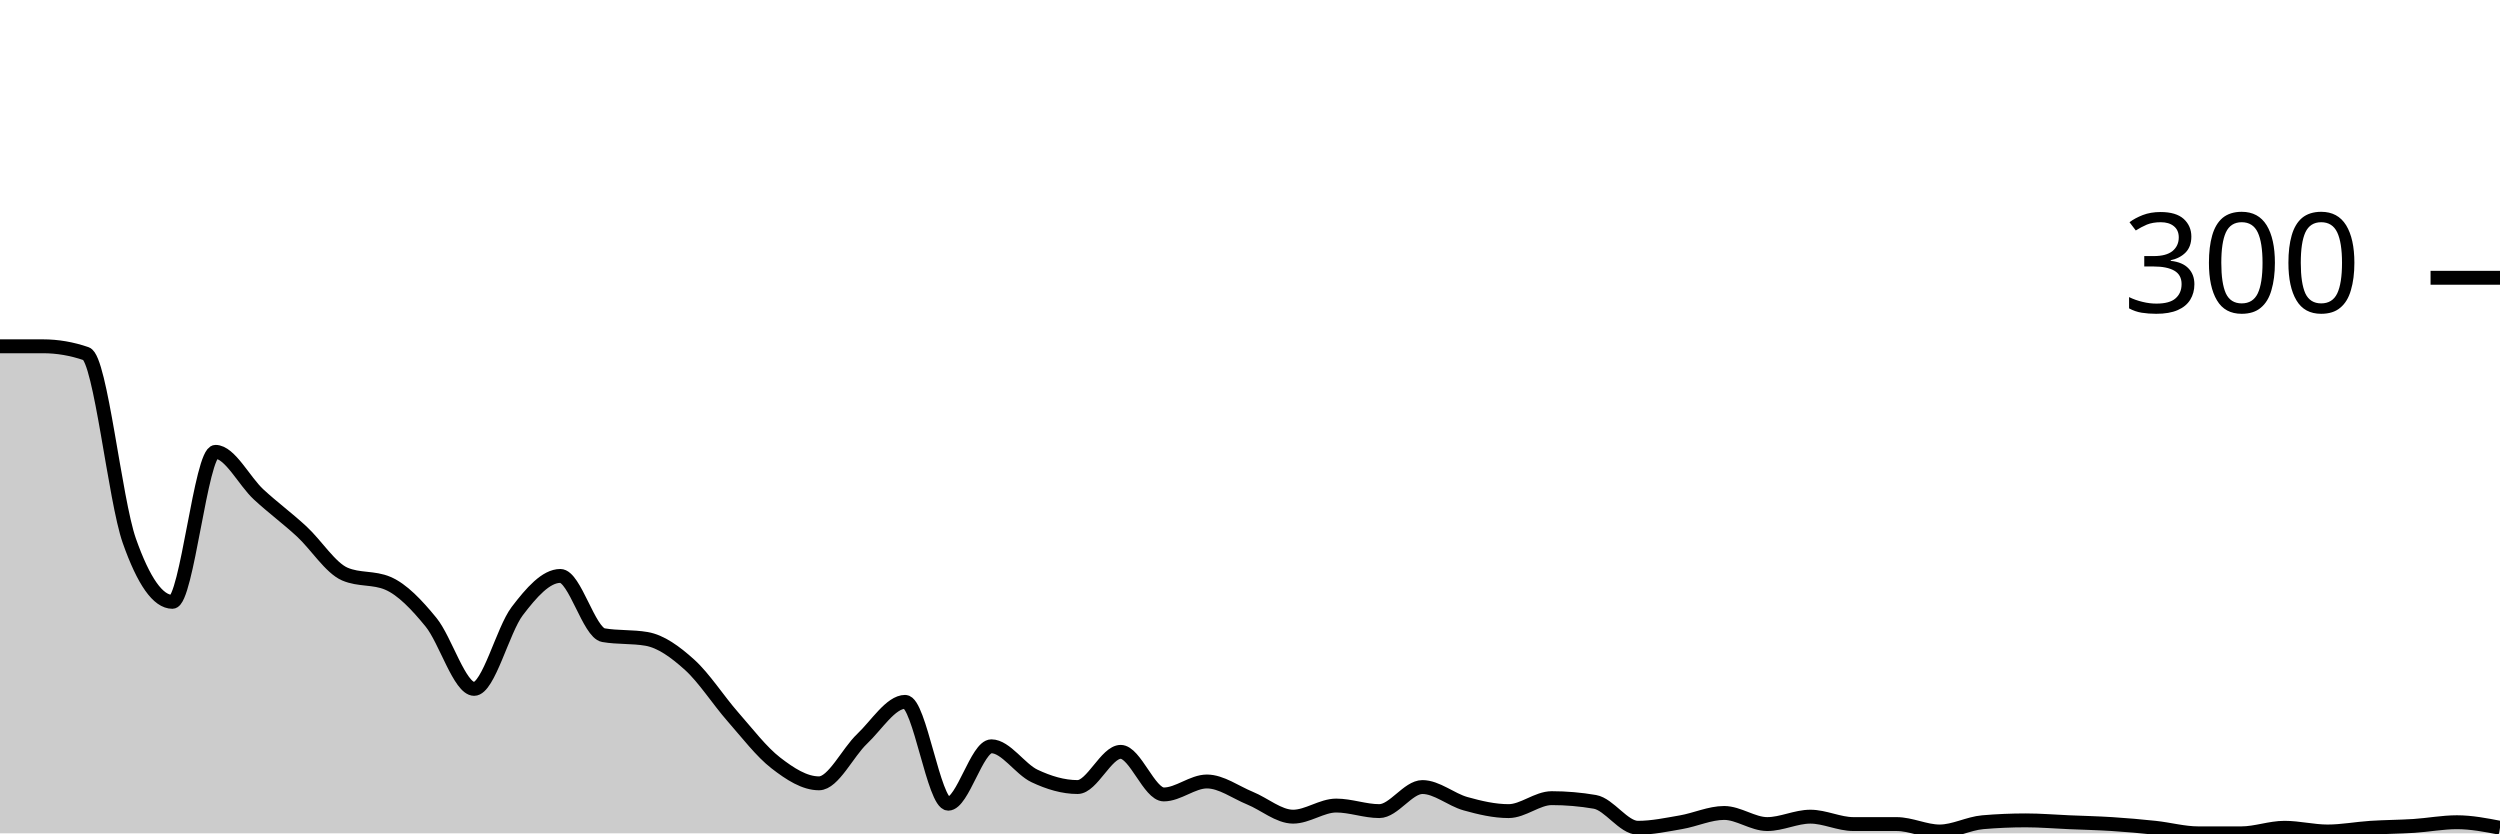
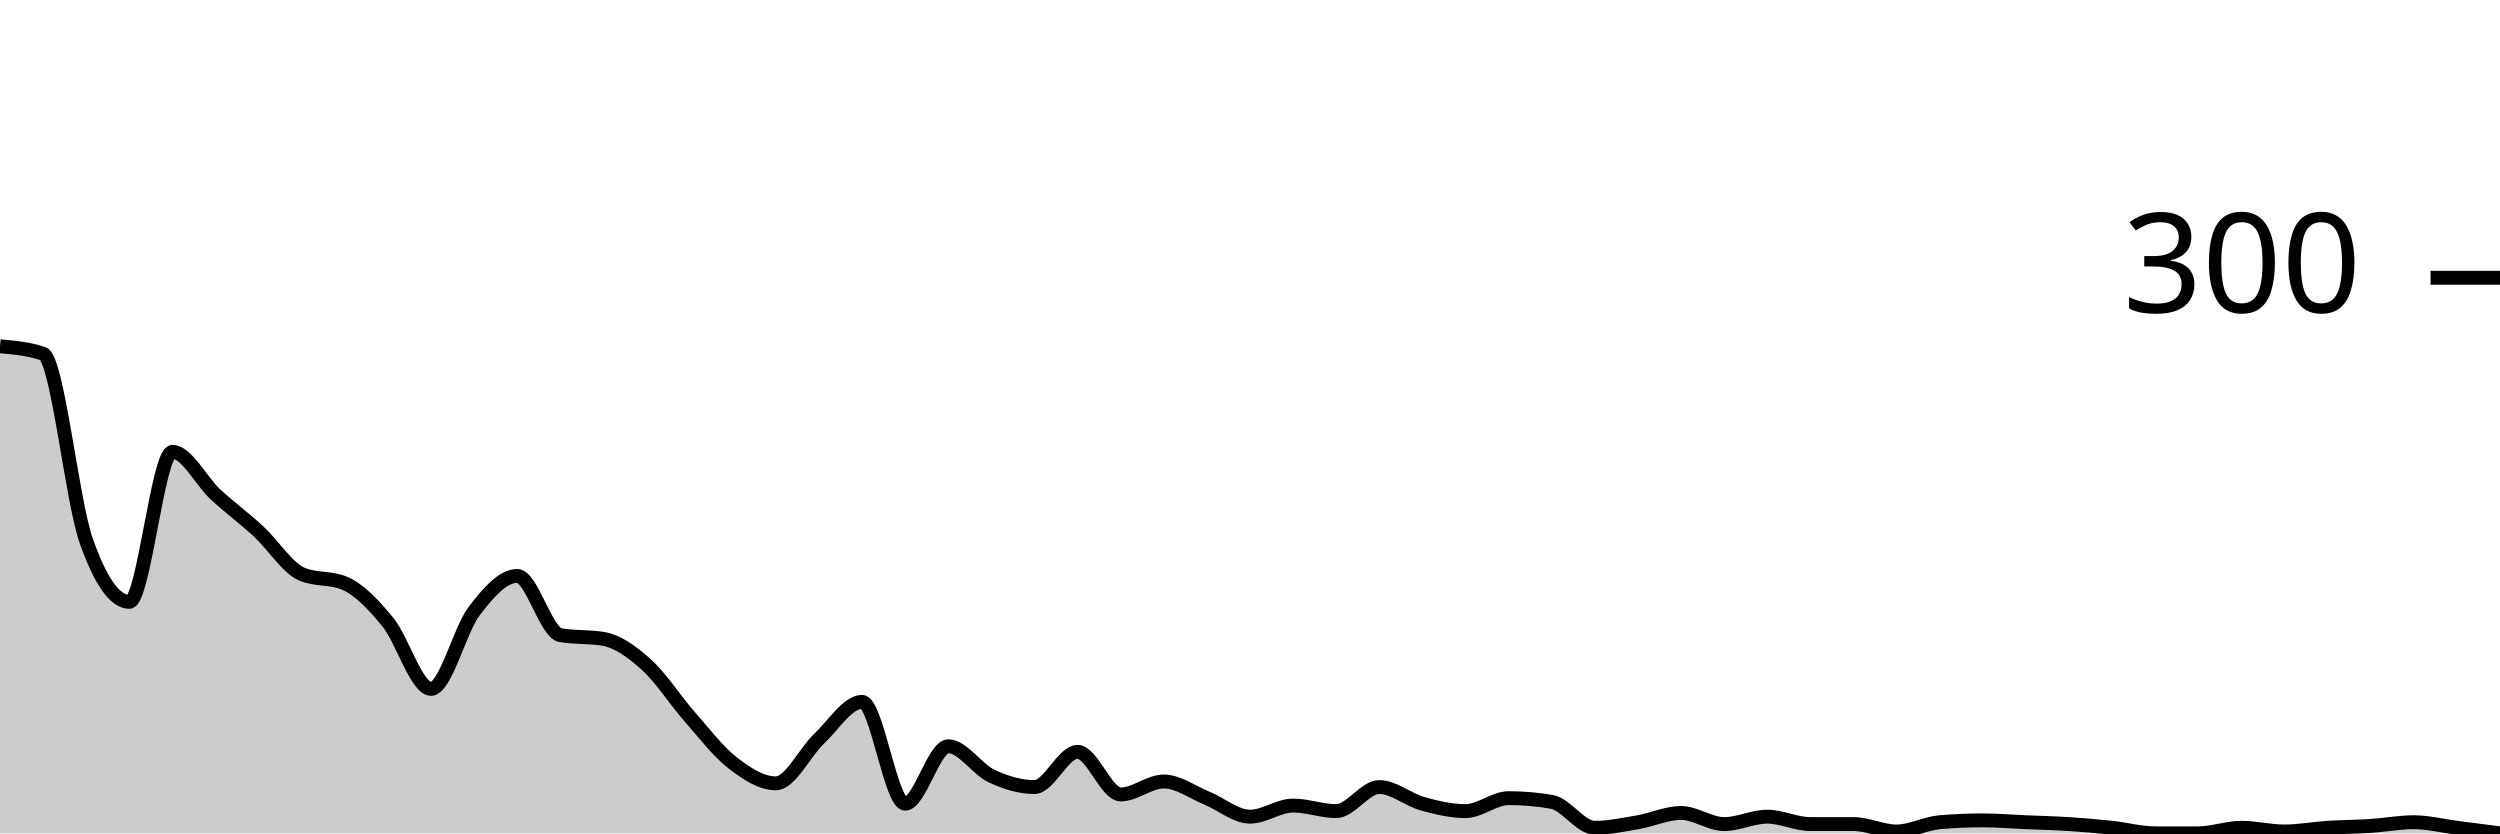
<svg xmlns="http://www.w3.org/2000/svg" viewBox="0 0 180 60">
  <g transform="translate(0,20)">
-     <path class="area" fill="rgba(0, 0, 0, 0.2)" d="M0,4.933C1.034,4.933,2.069,4.933,3.103,4.933C4.138,4.933,5.172,5.111,6.207,5.467C7.241,5.822,8.276,16,9.31,18.933C10.345,21.867,11.379,23.333,12.414,23.333C13.448,23.333,14.483,12.533,15.517,12.533C16.552,12.533,17.586,14.644,18.621,15.6C19.655,16.556,20.69,17.311,21.724,18.267C22.759,19.222,23.793,20.889,24.828,21.333C25.862,21.778,26.897,21.556,27.931,22C28.966,22.444,30,23.533,31.034,24.8C32.069,26.067,33.103,29.6,34.138,29.6C35.172,29.6,36.207,25.356,37.241,24C38.276,22.644,39.31,21.467,40.345,21.467C41.379,21.467,42.414,25.556,43.448,25.733C44.483,25.911,45.517,25.822,46.552,26C47.586,26.178,48.621,26.933,49.655,27.867C50.69,28.8,51.724,30.422,52.759,31.6C53.793,32.778,54.828,34.133,55.862,34.933C56.897,35.733,57.931,36.4,58.966,36.4C60,36.4,61.034,34.178,62.069,33.2C63.103,32.222,64.138,30.533,65.172,30.533C66.207,30.533,67.241,37.867,68.276,37.867C69.31,37.867,70.345,33.733,71.379,33.733C72.414,33.733,73.448,35.378,74.483,35.867C75.517,36.356,76.552,36.667,77.586,36.667C78.621,36.667,79.655,34.133,80.69,34.133C81.724,34.133,82.759,37.2,83.793,37.2C84.828,37.2,85.862,36.267,86.897,36.267C87.931,36.267,88.966,37.044,90,37.467C91.034,37.889,92.069,38.8,93.103,38.8C94.138,38.8,95.172,38,96.207,38C97.241,38,98.276,38.4,99.31,38.4C100.345,38.4,101.379,36.667,102.414,36.667C103.448,36.667,104.483,37.578,105.517,37.867C106.552,38.156,107.586,38.4,108.621,38.4C109.655,38.4,110.69,37.467,111.724,37.467C112.759,37.467,113.793,37.556,114.828,37.733C115.862,37.911,116.897,39.6,117.931,39.6C118.966,39.6,120,39.378,121.034,39.2C122.069,39.022,123.103,38.533,124.138,38.533C125.172,38.533,126.207,39.333,127.241,39.333C128.276,39.333,129.31,38.8,130.345,38.8C131.379,38.8,132.414,39.333,133.448,39.333C134.483,39.333,135.517,39.333,136.552,39.333C137.586,39.333,138.621,39.867,139.655,39.867C140.69,39.867,141.724,39.289,142.759,39.2C143.793,39.111,144.828,39.067,145.862,39.067C146.897,39.067,147.931,39.156,148.966,39.2C150,39.244,151.034,39.267,152.069,39.333C153.103,39.4,154.138,39.489,155.172,39.6C156.207,39.711,157.241,40,158.276,40C159.31,40,160.345,40,161.379,40C162.414,40,163.448,39.6,164.483,39.6C165.517,39.6,166.552,39.867,167.586,39.867C168.621,39.867,169.655,39.667,170.69,39.6C171.724,39.533,172.759,39.533,173.793,39.467C174.828,39.4,175.862,39.2,176.897,39.2C177.931,39.2,178.966,39.4,180,39.6L180,40C178.966,40,177.931,40,176.897,40C175.862,40,174.828,40,173.793,40C172.759,40,171.724,40,170.69,40C169.655,40,168.621,40,167.586,40C166.552,40,165.517,40,164.483,40C163.448,40,162.414,40,161.379,40C160.345,40,159.31,40,158.276,40C157.241,40,156.207,40,155.172,40C154.138,40,153.103,40,152.069,40C151.034,40,150,40,148.966,40C147.931,40,146.897,40,145.862,40C144.828,40,143.793,40,142.759,40C141.724,40,140.69,40,139.655,40C138.621,40,137.586,40,136.552,40C135.517,40,134.483,40,133.448,40C132.414,40,131.379,40,130.345,40C129.31,40,128.276,40,127.241,40C126.207,40,125.172,40,124.138,40C123.103,40,122.069,40,121.034,40C120,40,118.966,40,117.931,40C116.897,40,115.862,40,114.828,40C113.793,40,112.759,40,111.724,40C110.69,40,109.655,40,108.621,40C107.586,40,106.552,40,105.517,40C104.483,40,103.448,40,102.414,40C101.379,40,100.345,40,99.31,40C98.276,40,97.241,40,96.207,40C95.172,40,94.138,40,93.103,40C92.069,40,91.034,40,90,40C88.966,40,87.931,40,86.897,40C85.862,40,84.828,40,83.793,40C82.759,40,81.724,40,80.69,40C79.655,40,78.621,40,77.586,40C76.552,40,75.517,40,74.483,40C73.448,40,72.414,40,71.379,40C70.345,40,69.31,40,68.276,40C67.241,40,66.207,40,65.172,40C64.138,40,63.103,40,62.069,40C61.034,40,60,40,58.966,40C57.931,40,56.897,40,55.862,40C54.828,40,53.793,40,52.759,40C51.724,40,50.69,40,49.655,40C48.621,40,47.586,40,46.552,40C45.517,40,44.483,40,43.448,40C42.414,40,41.379,40,40.345,40C39.31,40,38.276,40,37.241,40C36.207,40,35.172,40,34.138,40C33.103,40,32.069,40,31.034,40C30,40,28.966,40,27.931,40C26.897,40,25.862,40,24.828,40C23.793,40,22.759,40,21.724,40C20.69,40,19.655,40,18.621,40C17.586,40,16.552,40,15.517,40C14.483,40,13.448,40,12.414,40C11.379,40,10.345,40,9.31,40C8.276,40,7.241,40,6.207,40C5.172,40,4.138,40,3.103,40C2.069,40,1.034,40,0,40Z" />
-     <path class="line" stroke="black" fill="none" d="M0,4.933C1.034,4.933,2.069,4.933,3.103,4.933C4.138,4.933,5.172,5.111,6.207,5.467C7.241,5.822,8.276,16,9.31,18.933C10.345,21.867,11.379,23.333,12.414,23.333C13.448,23.333,14.483,12.533,15.517,12.533C16.552,12.533,17.586,14.644,18.621,15.6C19.655,16.556,20.69,17.311,21.724,18.267C22.759,19.222,23.793,20.889,24.828,21.333C25.862,21.778,26.897,21.556,27.931,22C28.966,22.444,30,23.533,31.034,24.8C32.069,26.067,33.103,29.6,34.138,29.6C35.172,29.6,36.207,25.356,37.241,24C38.276,22.644,39.31,21.467,40.345,21.467C41.379,21.467,42.414,25.556,43.448,25.733C44.483,25.911,45.517,25.822,46.552,26C47.586,26.178,48.621,26.933,49.655,27.867C50.69,28.8,51.724,30.422,52.759,31.6C53.793,32.778,54.828,34.133,55.862,34.933C56.897,35.733,57.931,36.4,58.966,36.4C60,36.4,61.034,34.178,62.069,33.2C63.103,32.222,64.138,30.533,65.172,30.533C66.207,30.533,67.241,37.867,68.276,37.867C69.31,37.867,70.345,33.733,71.379,33.733C72.414,33.733,73.448,35.378,74.483,35.867C75.517,36.356,76.552,36.667,77.586,36.667C78.621,36.667,79.655,34.133,80.69,34.133C81.724,34.133,82.759,37.2,83.793,37.2C84.828,37.2,85.862,36.267,86.897,36.267C87.931,36.267,88.966,37.044,90,37.467C91.034,37.889,92.069,38.8,93.103,38.8C94.138,38.8,95.172,38,96.207,38C97.241,38,98.276,38.4,99.31,38.4C100.345,38.4,101.379,36.667,102.414,36.667C103.448,36.667,104.483,37.578,105.517,37.867C106.552,38.156,107.586,38.4,108.621,38.4C109.655,38.4,110.69,37.467,111.724,37.467C112.759,37.467,113.793,37.556,114.828,37.733C115.862,37.911,116.897,39.6,117.931,39.6C118.966,39.6,120,39.378,121.034,39.2C122.069,39.022,123.103,38.533,124.138,38.533C125.172,38.533,126.207,39.333,127.241,39.333C128.276,39.333,129.31,38.8,130.345,38.8C131.379,38.8,132.414,39.333,133.448,39.333C134.483,39.333,135.517,39.333,136.552,39.333C137.586,39.333,138.621,39.867,139.655,39.867C140.69,39.867,141.724,39.289,142.759,39.2C143.793,39.111,144.828,39.067,145.862,39.067C146.897,39.067,147.931,39.156,148.966,39.2C150,39.244,151.034,39.267,152.069,39.333C153.103,39.4,154.138,39.489,155.172,39.6C156.207,39.711,157.241,40,158.276,40C159.31,40,160.345,40,161.379,40C162.414,40,163.448,39.6,164.483,39.6C165.517,39.6,166.552,39.867,167.586,39.867C168.621,39.867,169.655,39.667,170.69,39.6C171.724,39.533,172.759,39.533,173.793,39.467C174.828,39.4,175.862,39.2,176.897,39.2C177.931,39.2,178.966,39.4,180,39.6" />
+     <path class="area" fill="rgba(0, 0, 0, 0.2)" d="M0,4.933C1.034,5.022,2.069,5.111,3.103,5.467C4.138,5.822,5.172,16,6.207,18.933C7.241,21.867,8.276,23.333,9.31,23.333C10.345,23.333,11.379,12.533,12.414,12.533C13.448,12.533,14.483,14.644,15.517,15.6C16.552,16.556,17.586,17.311,18.621,18.267C19.655,19.222,20.69,20.889,21.724,21.333C22.759,21.778,23.793,21.556,24.828,22C25.862,22.444,26.897,23.533,27.931,24.8C28.966,26.067,30,29.6,31.034,29.6C32.069,29.6,33.103,25.356,34.138,24C35.172,22.644,36.207,21.467,37.241,21.467C38.276,21.467,39.31,25.556,40.345,25.733C41.379,25.911,42.414,25.822,43.448,26C44.483,26.178,45.517,26.933,46.552,27.867C47.586,28.8,48.621,30.422,49.655,31.6C50.69,32.778,51.724,34.133,52.759,34.933C53.793,35.733,54.828,36.4,55.862,36.4C56.897,36.4,57.931,34.178,58.966,33.2C60,32.222,61.034,30.533,62.069,30.533C63.103,30.533,64.138,37.867,65.172,37.867C66.207,37.867,67.241,33.733,68.276,33.733C69.31,33.733,70.345,35.378,71.379,35.867C72.414,36.356,73.448,36.667,74.483,36.667C75.517,36.667,76.552,34.133,77.586,34.133C78.621,34.133,79.655,37.2,80.69,37.2C81.724,37.2,82.759,36.267,83.793,36.267C84.828,36.267,85.862,37.044,86.897,37.467C87.931,37.889,88.966,38.8,90,38.8C91.034,38.8,92.069,38,93.103,38C94.138,38,95.172,38.4,96.207,38.4C97.241,38.4,98.276,36.667,99.31,36.667C100.345,36.667,101.379,37.578,102.414,37.867C103.448,38.156,104.483,38.4,105.517,38.4C106.552,38.4,107.586,37.467,108.621,37.467C109.655,37.467,110.69,37.556,111.724,37.733C112.759,37.911,113.793,39.6,114.828,39.6C115.862,39.6,116.897,39.378,117.931,39.2C118.966,39.022,120,38.533,121.034,38.533C122.069,38.533,123.103,39.333,124.138,39.333C125.172,39.333,126.207,38.8,127.241,38.8C128.276,38.8,129.31,39.333,130.345,39.333C131.379,39.333,132.414,39.333,133.448,39.333C134.483,39.333,135.517,39.867,136.552,39.867C137.586,39.867,138.621,39.289,139.655,39.2C140.69,39.111,141.724,39.067,142.759,39.067C143.793,39.067,144.828,39.156,145.862,39.2C146.897,39.244,147.931,39.267,148.966,39.333C150,39.4,151.034,39.489,152.069,39.6C153.103,39.711,154.138,40,155.172,40C156.207,40,157.241,40,158.276,40C159.31,40,160.345,39.6,161.379,39.6C162.414,39.6,163.448,39.867,164.483,39.867C165.517,39.867,166.552,39.667,167.586,39.6C168.621,39.533,169.655,39.533,170.69,39.467C171.724,39.4,172.759,39.2,173.793,39.2C174.828,39.2,175.862,39.467,176.897,39.6C177.931,39.733,178.966,39.867,180,40L180,40C178.966,40,177.931,40,176.897,40C175.862,40,174.828,40,173.793,40C172.759,40,171.724,40,170.69,40C169.655,40,168.621,40,167.586,40C166.552,40,165.517,40,164.483,40C163.448,40,162.414,40,161.379,40C160.345,40,159.31,40,158.276,40C157.241,40,156.207,40,155.172,40C154.138,40,153.103,40,152.069,40C151.034,40,150,40,148.966,40C147.931,40,146.897,40,145.862,40C144.828,40,143.793,40,142.759,40C141.724,40,140.69,40,139.655,40C138.621,40,137.586,40,136.552,40C135.517,40,134.483,40,133.448,40C132.414,40,131.379,40,130.345,40C129.31,40,128.276,40,127.241,40C126.207,40,125.172,40,124.138,40C123.103,40,122.069,40,121.034,40C120,40,118.966,40,117.931,40C116.897,40,115.862,40,114.828,40C113.793,40,112.759,40,111.724,40C110.69,40,109.655,40,108.621,40C107.586,40,106.552,40,105.517,40C104.483,40,103.448,40,102.414,40C101.379,40,100.345,40,99.31,40C98.276,40,97.241,40,96.207,40C95.172,40,94.138,40,93.103,40C92.069,40,91.034,40,90,40C88.966,40,87.931,40,86.897,40C85.862,40,84.828,40,83.793,40C82.759,40,81.724,40,80.69,40C79.655,40,78.621,40,77.586,40C76.552,40,75.517,40,74.483,40C73.448,40,72.414,40,71.379,40C70.345,40,69.31,40,68.276,40C67.241,40,66.207,40,65.172,40C64.138,40,63.103,40,62.069,40C61.034,40,60,40,58.966,40C57.931,40,56.897,40,55.862,40C54.828,40,53.793,40,52.759,40C51.724,40,50.69,40,49.655,40C48.621,40,47.586,40,46.552,40C45.517,40,44.483,40,43.448,40C42.414,40,41.379,40,40.345,40C39.31,40,38.276,40,37.241,40C36.207,40,35.172,40,34.138,40C33.103,40,32.069,40,31.034,40C30,40,28.966,40,27.931,40C26.897,40,25.862,40,24.828,40C23.793,40,22.759,40,21.724,40C20.69,40,19.655,40,18.621,40C17.586,40,16.552,40,15.517,40C14.483,40,13.448,40,12.414,40C11.379,40,10.345,40,9.31,40C8.276,40,7.241,40,6.207,40C5.172,40,4.138,40,3.103,40C2.069,40,1.034,40,0,40Z" />
+     <path class="line" stroke="black" fill="none" d="M0,4.933C1.034,5.022,2.069,5.111,3.103,5.467C4.138,5.822,5.172,16,6.207,18.933C7.241,21.867,8.276,23.333,9.31,23.333C10.345,23.333,11.379,12.533,12.414,12.533C13.448,12.533,14.483,14.644,15.517,15.6C16.552,16.556,17.586,17.311,18.621,18.267C19.655,19.222,20.69,20.889,21.724,21.333C22.759,21.778,23.793,21.556,24.828,22C25.862,22.444,26.897,23.533,27.931,24.8C28.966,26.067,30,29.6,31.034,29.6C32.069,29.6,33.103,25.356,34.138,24C35.172,22.644,36.207,21.467,37.241,21.467C38.276,21.467,39.31,25.556,40.345,25.733C41.379,25.911,42.414,25.822,43.448,26C44.483,26.178,45.517,26.933,46.552,27.867C47.586,28.8,48.621,30.422,49.655,31.6C50.69,32.778,51.724,34.133,52.759,34.933C53.793,35.733,54.828,36.4,55.862,36.4C56.897,36.4,57.931,34.178,58.966,33.2C60,32.222,61.034,30.533,62.069,30.533C63.103,30.533,64.138,37.867,65.172,37.867C66.207,37.867,67.241,33.733,68.276,33.733C69.31,33.733,70.345,35.378,71.379,35.867C72.414,36.356,73.448,36.667,74.483,36.667C75.517,36.667,76.552,34.133,77.586,34.133C78.621,34.133,79.655,37.2,80.69,37.2C81.724,37.2,82.759,36.267,83.793,36.267C84.828,36.267,85.862,37.044,86.897,37.467C87.931,37.889,88.966,38.8,90,38.8C91.034,38.8,92.069,38,93.103,38C94.138,38,95.172,38.4,96.207,38.4C97.241,38.4,98.276,36.667,99.31,36.667C100.345,36.667,101.379,37.578,102.414,37.867C103.448,38.156,104.483,38.4,105.517,38.4C106.552,38.4,107.586,37.467,108.621,37.467C109.655,37.467,110.69,37.556,111.724,37.733C112.759,37.911,113.793,39.6,114.828,39.6C115.862,39.6,116.897,39.378,117.931,39.2C118.966,39.022,120,38.533,121.034,38.533C122.069,38.533,123.103,39.333,124.138,39.333C125.172,39.333,126.207,38.8,127.241,38.8C128.276,38.8,129.31,39.333,130.345,39.333C131.379,39.333,132.414,39.333,133.448,39.333C134.483,39.333,135.517,39.867,136.552,39.867C137.586,39.867,138.621,39.289,139.655,39.2C140.69,39.111,141.724,39.067,142.759,39.067C143.793,39.067,144.828,39.156,145.862,39.2C146.897,39.244,147.931,39.267,148.966,39.333C150,39.4,151.034,39.489,152.069,39.6C153.103,39.711,154.138,40,155.172,40C156.207,40,157.241,40,158.276,40C159.31,40,160.345,39.6,161.379,39.6C162.414,39.6,163.448,39.867,164.483,39.867C165.517,39.867,166.552,39.667,167.586,39.6C168.621,39.533,169.655,39.533,170.69,39.467C171.724,39.4,172.759,39.2,173.793,39.2C174.828,39.2,175.862,39.467,176.897,39.6C177.931,39.733,178.966,39.867,180,40" />
    <path class="axis-ceiling" stroke-width="1" stroke="black" fill="none" d="M175,0L180,0" />
    <text class="axis-ceiling-label" font-family="sans-serif" text-anchor="end" font-size="10px" x="170" y="2.5">300</text>
  </g>
</svg>
